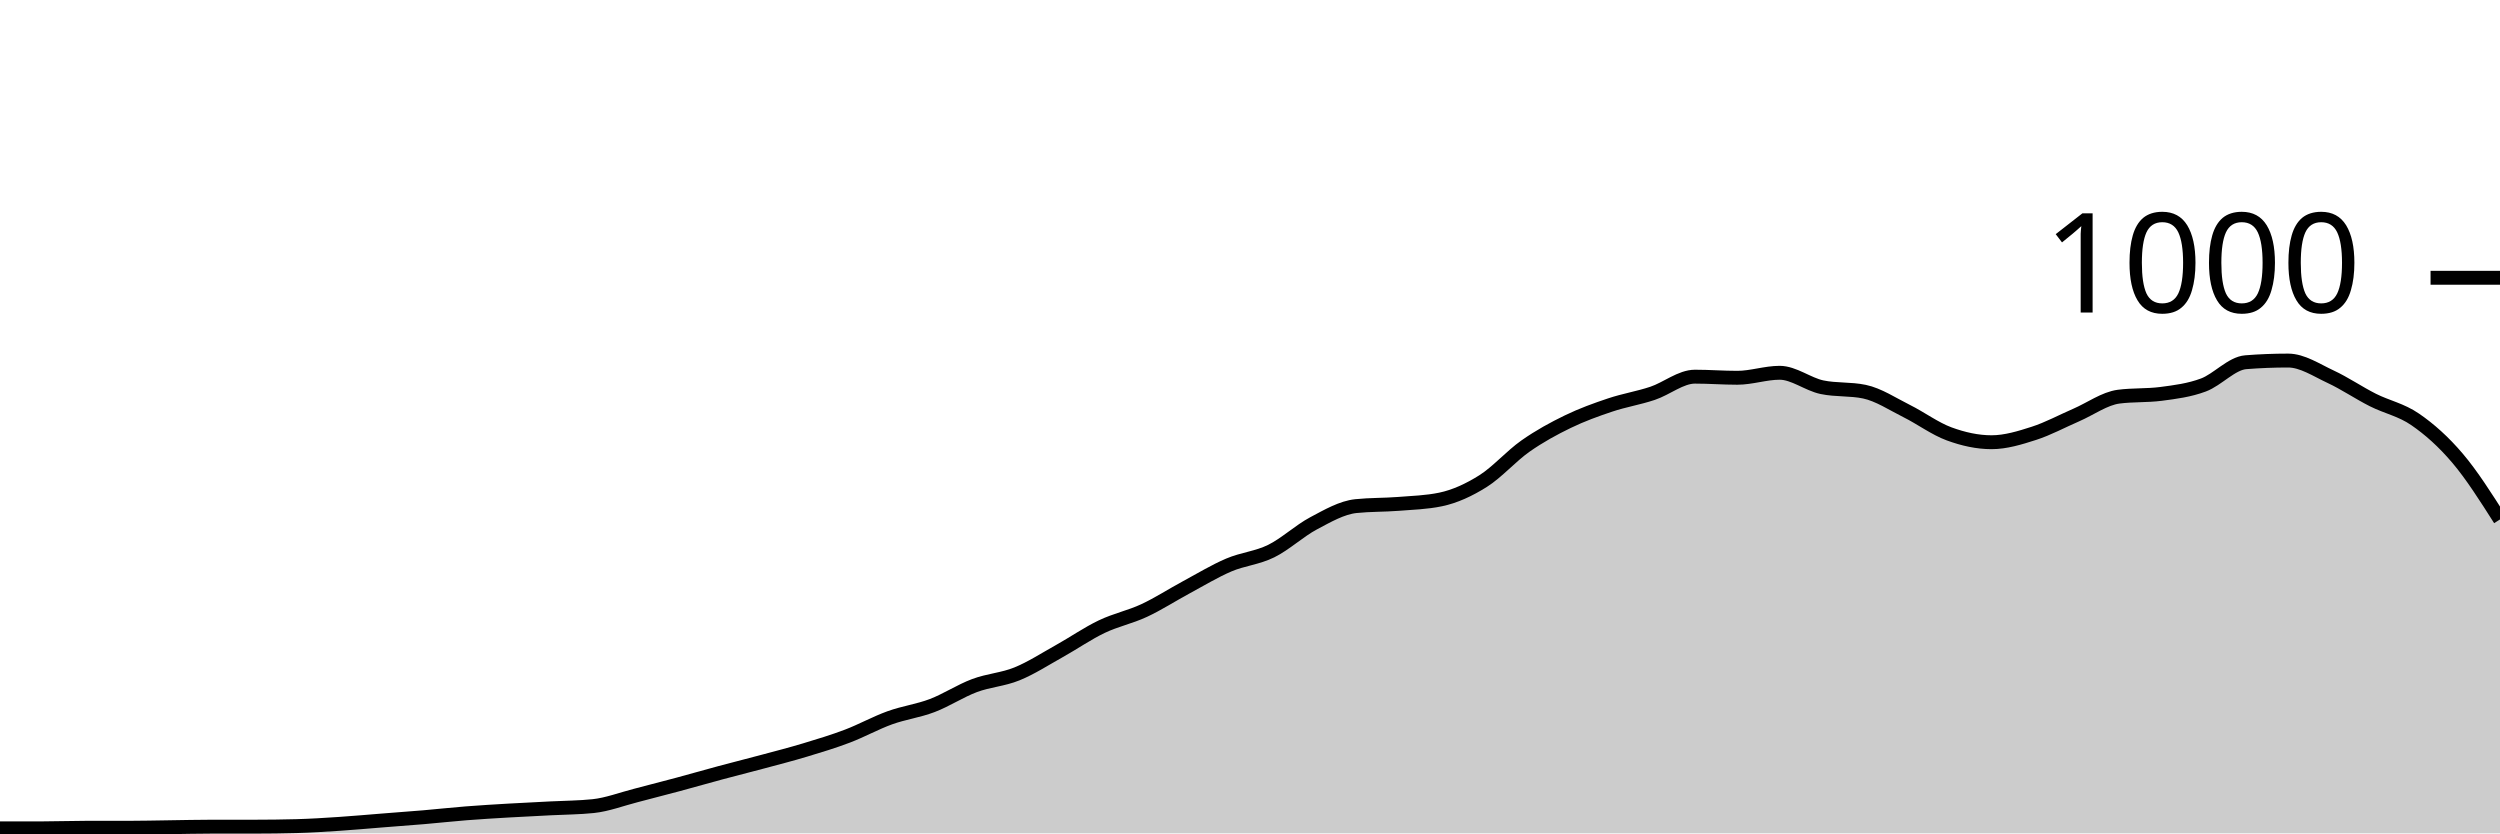
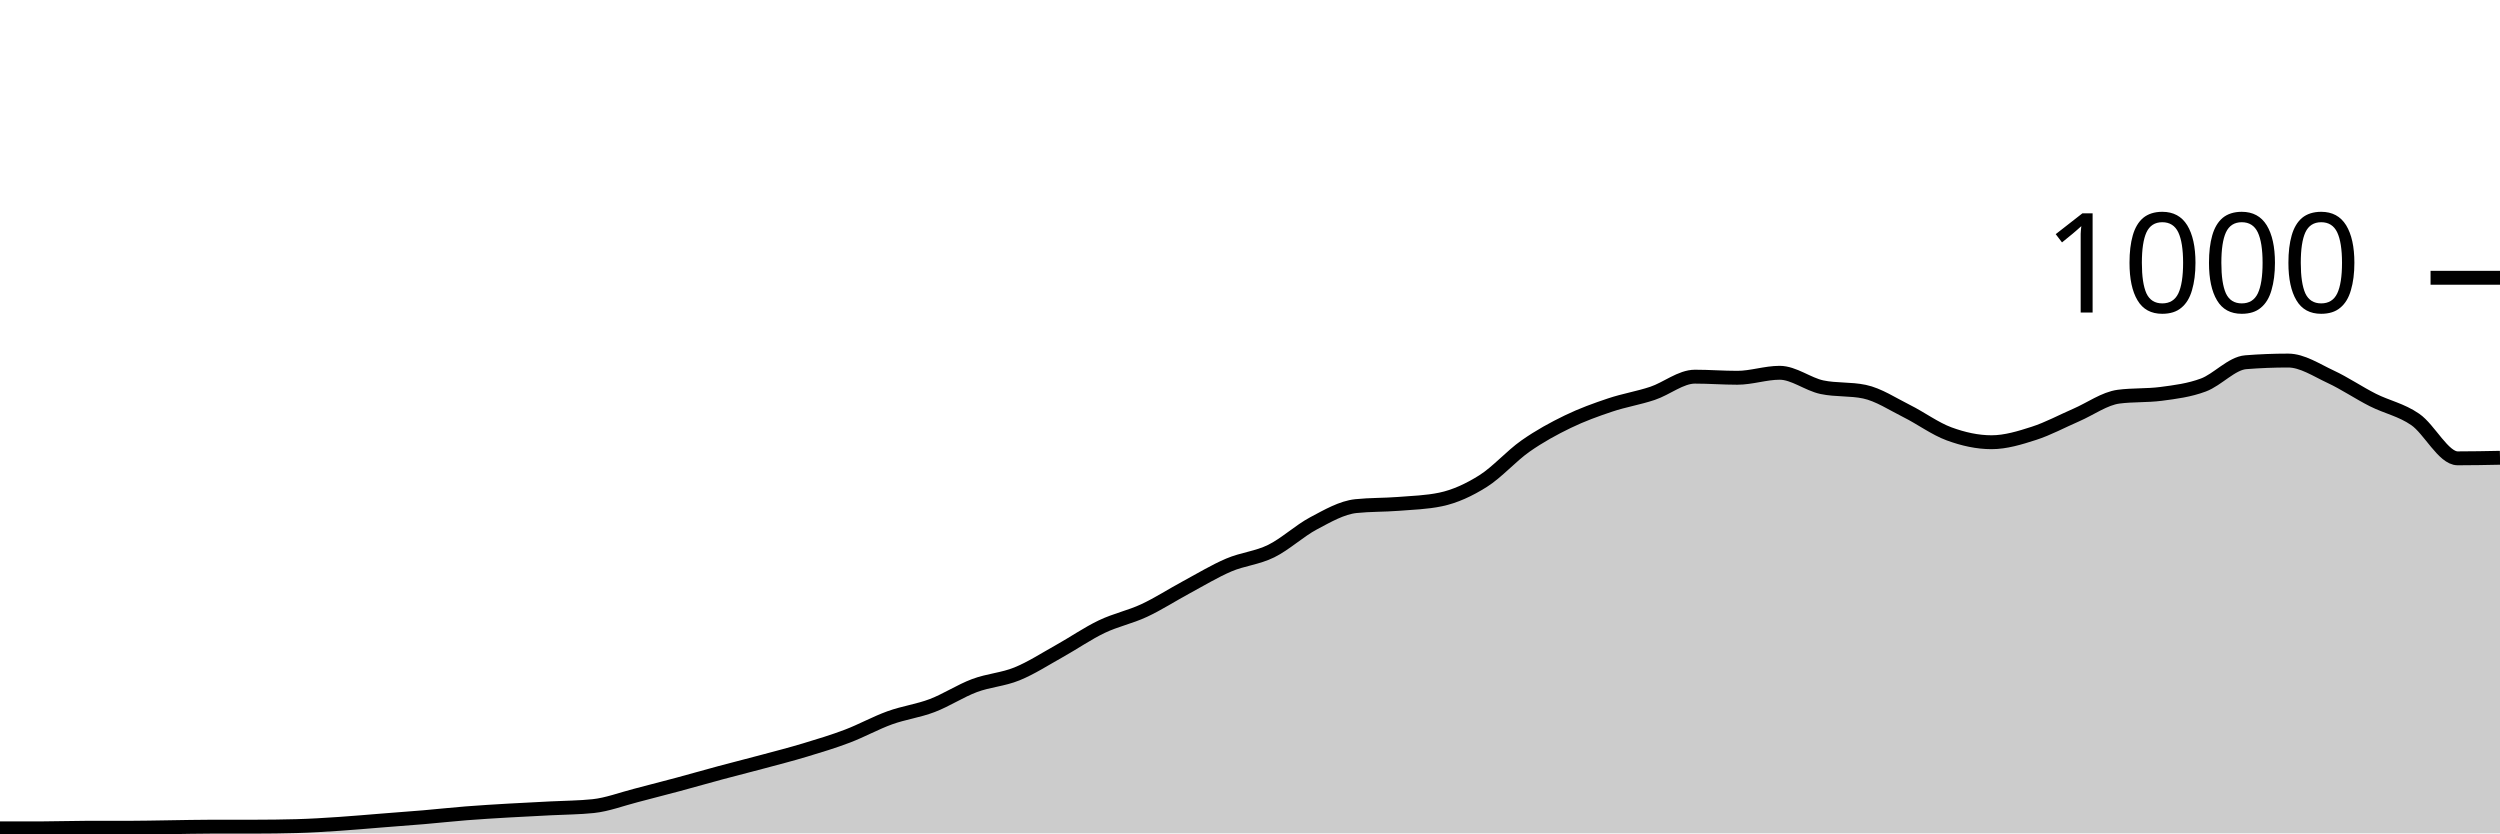
<svg xmlns="http://www.w3.org/2000/svg" viewBox="0 0 180 60">
  <g transform="translate(0,20)">
-     <path class="area" fill="rgba(0, 0, 0, 0.2)" d="M0,39.64C1.017,39.64,2.034,39.64,3.051,39.64C4.068,39.64,5.085,39.6,6.102,39.6C7.119,39.6,8.136,39.6,9.153,39.6C10.169,39.6,11.186,39.573,12.203,39.56C13.22,39.547,14.237,39.52,15.254,39.52C16.271,39.52,17.288,39.52,18.305,39.52C19.322,39.52,20.339,39.507,21.356,39.48C22.373,39.453,23.39,39.387,24.407,39.32C25.424,39.253,26.441,39.16,27.458,39.08C28.475,39,29.492,38.927,30.508,38.84C31.525,38.753,32.542,38.64,33.559,38.56C34.576,38.48,35.593,38.42,36.61,38.36C37.627,38.3,38.644,38.253,39.661,38.2C40.678,38.147,41.695,38.147,42.712,38.04C43.729,37.933,44.746,37.54,45.763,37.28C46.78,37.02,47.797,36.753,48.814,36.48C49.831,36.207,50.847,35.913,51.864,35.64C52.881,35.367,53.898,35.113,54.915,34.84C55.932,34.567,56.949,34.307,57.966,34C58.983,33.693,60,33.387,61.017,33C62.034,32.613,63.051,32.047,64.068,31.68C65.085,31.313,66.102,31.187,67.119,30.8C68.136,30.413,69.153,29.74,70.169,29.36C71.186,28.98,72.203,28.933,73.22,28.52C74.237,28.107,75.254,27.447,76.271,26.88C77.288,26.313,78.305,25.607,79.322,25.12C80.339,24.633,81.356,24.433,82.373,23.96C83.39,23.487,84.407,22.827,85.424,22.28C86.441,21.733,87.458,21.113,88.475,20.68C89.492,20.247,90.508,20.18,91.525,19.68C92.542,19.18,93.559,18.22,94.576,17.68C95.593,17.14,96.61,16.547,97.627,16.44C98.644,16.333,99.661,16.36,100.678,16.28C101.695,16.2,102.712,16.173,103.729,15.96C104.746,15.747,105.763,15.28,106.78,14.64C107.797,14,108.814,12.833,109.831,12.12C110.847,11.407,111.864,10.853,112.881,10.36C113.898,9.867,114.915,9.5,115.932,9.16C116.949,8.82,117.966,8.66,118.983,8.32C120,7.98,121.017,7.12,122.034,7.12C123.051,7.12,124.068,7.2,125.085,7.2C126.102,7.2,127.119,6.84,128.136,6.84C129.153,6.84,130.169,7.667,131.186,7.88C132.203,8.093,133.22,7.987,134.237,8.2C135.254,8.413,136.271,9.093,137.288,9.6C138.305,10.107,139.322,10.867,140.339,11.24C141.356,11.613,142.373,11.84,143.39,11.84C144.407,11.84,145.424,11.527,146.441,11.2C147.458,10.873,148.475,10.32,149.492,9.88C150.508,9.44,151.525,8.693,152.542,8.56C153.559,8.427,154.576,8.493,155.593,8.36C156.61,8.227,157.627,8.1,158.644,7.72C159.661,7.34,160.678,6.16,161.695,6.08C162.712,6,163.729,5.96,164.746,5.96C165.763,5.96,166.78,6.647,167.797,7.12C168.814,7.593,169.831,8.287,170.847,8.8C171.864,9.313,172.881,9.5,173.898,10.2C174.915,10.9,175.932,11.8,176.949,13C177.966,14.2,178.983,15.8,180,17.4L180,40C178.983,40,177.966,40,176.949,40C175.932,40,174.915,40,173.898,40C172.881,40,171.864,40,170.847,40C169.831,40,168.814,40,167.797,40C166.78,40,165.763,40,164.746,40C163.729,40,162.712,40,161.695,40C160.678,40,159.661,40,158.644,40C157.627,40,156.61,40,155.593,40C154.576,40,153.559,40,152.542,40C151.525,40,150.508,40,149.492,40C148.475,40,147.458,40,146.441,40C145.424,40,144.407,40,143.39,40C142.373,40,141.356,40,140.339,40C139.322,40,138.305,40,137.288,40C136.271,40,135.254,40,134.237,40C133.22,40,132.203,40,131.186,40C130.169,40,129.153,40,128.136,40C127.119,40,126.102,40,125.085,40C124.068,40,123.051,40,122.034,40C121.017,40,120,40,118.983,40C117.966,40,116.949,40,115.932,40C114.915,40,113.898,40,112.881,40C111.864,40,110.847,40,109.831,40C108.814,40,107.797,40,106.78,40C105.763,40,104.746,40,103.729,40C102.712,40,101.695,40,100.678,40C99.661,40,98.644,40,97.627,40C96.61,40,95.593,40,94.576,40C93.559,40,92.542,40,91.525,40C90.508,40,89.492,40,88.475,40C87.458,40,86.441,40,85.424,40C84.407,40,83.39,40,82.373,40C81.356,40,80.339,40,79.322,40C78.305,40,77.288,40,76.271,40C75.254,40,74.237,40,73.22,40C72.203,40,71.186,40,70.169,40C69.153,40,68.136,40,67.119,40C66.102,40,65.085,40,64.068,40C63.051,40,62.034,40,61.017,40C60,40,58.983,40,57.966,40C56.949,40,55.932,40,54.915,40C53.898,40,52.881,40,51.864,40C50.847,40,49.831,40,48.814,40C47.797,40,46.78,40,45.763,40C44.746,40,43.729,40,42.712,40C41.695,40,40.678,40,39.661,40C38.644,40,37.627,40,36.61,40C35.593,40,34.576,40,33.559,40C32.542,40,31.525,40,30.508,40C29.492,40,28.475,40,27.458,40C26.441,40,25.424,40,24.407,40C23.39,40,22.373,40,21.356,40C20.339,40,19.322,40,18.305,40C17.288,40,16.271,40,15.254,40C14.237,40,13.22,40,12.203,40C11.186,40,10.169,40,9.153,40C8.136,40,7.119,40,6.102,40C5.085,40,4.068,40,3.051,40C2.034,40,1.017,40,0,40Z" />
-     <path class="line" stroke="black" fill="none" d="M0,39.64C1.017,39.64,2.034,39.64,3.051,39.64C4.068,39.64,5.085,39.6,6.102,39.6C7.119,39.6,8.136,39.6,9.153,39.6C10.169,39.6,11.186,39.573,12.203,39.56C13.22,39.547,14.237,39.52,15.254,39.52C16.271,39.52,17.288,39.52,18.305,39.52C19.322,39.52,20.339,39.507,21.356,39.48C22.373,39.453,23.39,39.387,24.407,39.32C25.424,39.253,26.441,39.16,27.458,39.08C28.475,39,29.492,38.927,30.508,38.84C31.525,38.753,32.542,38.64,33.559,38.56C34.576,38.48,35.593,38.42,36.61,38.36C37.627,38.3,38.644,38.253,39.661,38.2C40.678,38.147,41.695,38.147,42.712,38.04C43.729,37.933,44.746,37.54,45.763,37.28C46.78,37.02,47.797,36.753,48.814,36.48C49.831,36.207,50.847,35.913,51.864,35.64C52.881,35.367,53.898,35.113,54.915,34.84C55.932,34.567,56.949,34.307,57.966,34C58.983,33.693,60,33.387,61.017,33C62.034,32.613,63.051,32.047,64.068,31.68C65.085,31.313,66.102,31.187,67.119,30.8C68.136,30.413,69.153,29.74,70.169,29.36C71.186,28.98,72.203,28.933,73.22,28.52C74.237,28.107,75.254,27.447,76.271,26.88C77.288,26.313,78.305,25.607,79.322,25.12C80.339,24.633,81.356,24.433,82.373,23.96C83.39,23.487,84.407,22.827,85.424,22.28C86.441,21.733,87.458,21.113,88.475,20.68C89.492,20.247,90.508,20.18,91.525,19.68C92.542,19.18,93.559,18.22,94.576,17.68C95.593,17.14,96.61,16.547,97.627,16.44C98.644,16.333,99.661,16.36,100.678,16.28C101.695,16.2,102.712,16.173,103.729,15.96C104.746,15.747,105.763,15.28,106.78,14.64C107.797,14,108.814,12.833,109.831,12.12C110.847,11.407,111.864,10.853,112.881,10.36C113.898,9.867,114.915,9.5,115.932,9.16C116.949,8.82,117.966,8.66,118.983,8.32C120,7.98,121.017,7.12,122.034,7.12C123.051,7.12,124.068,7.2,125.085,7.2C126.102,7.2,127.119,6.84,128.136,6.84C129.153,6.84,130.169,7.667,131.186,7.88C132.203,8.093,133.22,7.987,134.237,8.2C135.254,8.413,136.271,9.093,137.288,9.6C138.305,10.107,139.322,10.867,140.339,11.24C141.356,11.613,142.373,11.84,143.39,11.84C144.407,11.84,145.424,11.527,146.441,11.2C147.458,10.873,148.475,10.32,149.492,9.88C150.508,9.44,151.525,8.693,152.542,8.56C153.559,8.427,154.576,8.493,155.593,8.36C156.61,8.227,157.627,8.1,158.644,7.72C159.661,7.34,160.678,6.16,161.695,6.08C162.712,6,163.729,5.96,164.746,5.96C165.763,5.96,166.78,6.647,167.797,7.12C168.814,7.593,169.831,8.287,170.847,8.8C171.864,9.313,172.881,9.5,173.898,10.2C174.915,10.9,175.932,11.8,176.949,13C177.966,14.2,178.983,15.8,180,17.4" />
+     <path class="area" fill="rgba(0, 0, 0, 0.2)" d="M0,39.64C1.017,39.64,2.034,39.64,3.051,39.64C4.068,39.64,5.085,39.6,6.102,39.6C7.119,39.6,8.136,39.6,9.153,39.6C10.169,39.6,11.186,39.573,12.203,39.56C13.22,39.547,14.237,39.52,15.254,39.52C16.271,39.52,17.288,39.52,18.305,39.52C19.322,39.52,20.339,39.507,21.356,39.48C22.373,39.453,23.39,39.387,24.407,39.32C25.424,39.253,26.441,39.16,27.458,39.08C28.475,39,29.492,38.927,30.508,38.84C31.525,38.753,32.542,38.64,33.559,38.56C34.576,38.48,35.593,38.42,36.61,38.36C37.627,38.3,38.644,38.253,39.661,38.2C40.678,38.147,41.695,38.147,42.712,38.04C43.729,37.933,44.746,37.54,45.763,37.28C46.78,37.02,47.797,36.753,48.814,36.48C49.831,36.207,50.847,35.913,51.864,35.64C52.881,35.367,53.898,35.113,54.915,34.84C55.932,34.567,56.949,34.307,57.966,34C58.983,33.693,60,33.387,61.017,33C62.034,32.613,63.051,32.047,64.068,31.68C65.085,31.313,66.102,31.187,67.119,30.8C68.136,30.413,69.153,29.74,70.169,29.36C71.186,28.98,72.203,28.933,73.22,28.52C74.237,28.107,75.254,27.447,76.271,26.88C77.288,26.313,78.305,25.607,79.322,25.12C80.339,24.633,81.356,24.433,82.373,23.96C83.39,23.487,84.407,22.827,85.424,22.28C86.441,21.733,87.458,21.113,88.475,20.68C89.492,20.247,90.508,20.18,91.525,19.68C92.542,19.18,93.559,18.22,94.576,17.68C95.593,17.14,96.61,16.547,97.627,16.44C98.644,16.333,99.661,16.36,100.678,16.28C101.695,16.2,102.712,16.173,103.729,15.96C104.746,15.747,105.763,15.28,106.78,14.64C107.797,14,108.814,12.833,109.831,12.12C110.847,11.407,111.864,10.853,112.881,10.36C113.898,9.867,114.915,9.5,115.932,9.16C116.949,8.82,117.966,8.66,118.983,8.32C120,7.98,121.017,7.12,122.034,7.12C123.051,7.12,124.068,7.2,125.085,7.2C126.102,7.2,127.119,6.84,128.136,6.84C129.153,6.84,130.169,7.667,131.186,7.88C132.203,8.093,133.22,7.987,134.237,8.2C135.254,8.413,136.271,9.093,137.288,9.6C138.305,10.107,139.322,10.867,140.339,11.24C141.356,11.613,142.373,11.84,143.39,11.84C144.407,11.84,145.424,11.527,146.441,11.2C147.458,10.873,148.475,10.32,149.492,9.88C150.508,9.44,151.525,8.693,152.542,8.56C153.559,8.427,154.576,8.493,155.593,8.36C156.61,8.227,157.627,8.1,158.644,7.72C159.661,7.34,160.678,6.16,161.695,6.08C162.712,6,163.729,5.96,164.746,5.96C165.763,5.96,166.78,6.647,167.797,7.12C168.814,7.593,169.831,8.287,170.847,8.8C171.864,9.313,172.881,9.5,173.898,10.2C174.915,10.9,175.932,13,176.949,13C177.966,13,178.983,12.98,180,12.96L180,40C178.983,40,177.966,40,176.949,40C175.932,40,174.915,40,173.898,40C172.881,40,171.864,40,170.847,40C169.831,40,168.814,40,167.797,40C166.78,40,165.763,40,164.746,40C163.729,40,162.712,40,161.695,40C160.678,40,159.661,40,158.644,40C157.627,40,156.61,40,155.593,40C154.576,40,153.559,40,152.542,40C151.525,40,150.508,40,149.492,40C148.475,40,147.458,40,146.441,40C145.424,40,144.407,40,143.39,40C142.373,40,141.356,40,140.339,40C139.322,40,138.305,40,137.288,40C136.271,40,135.254,40,134.237,40C133.22,40,132.203,40,131.186,40C130.169,40,129.153,40,128.136,40C127.119,40,126.102,40,125.085,40C124.068,40,123.051,40,122.034,40C121.017,40,120,40,118.983,40C117.966,40,116.949,40,115.932,40C114.915,40,113.898,40,112.881,40C111.864,40,110.847,40,109.831,40C108.814,40,107.797,40,106.78,40C105.763,40,104.746,40,103.729,40C102.712,40,101.695,40,100.678,40C99.661,40,98.644,40,97.627,40C96.61,40,95.593,40,94.576,40C93.559,40,92.542,40,91.525,40C90.508,40,89.492,40,88.475,40C87.458,40,86.441,40,85.424,40C84.407,40,83.39,40,82.373,40C81.356,40,80.339,40,79.322,40C78.305,40,77.288,40,76.271,40C75.254,40,74.237,40,73.22,40C72.203,40,71.186,40,70.169,40C69.153,40,68.136,40,67.119,40C66.102,40,65.085,40,64.068,40C63.051,40,62.034,40,61.017,40C60,40,58.983,40,57.966,40C56.949,40,55.932,40,54.915,40C53.898,40,52.881,40,51.864,40C50.847,40,49.831,40,48.814,40C47.797,40,46.78,40,45.763,40C44.746,40,43.729,40,42.712,40C41.695,40,40.678,40,39.661,40C38.644,40,37.627,40,36.61,40C35.593,40,34.576,40,33.559,40C32.542,40,31.525,40,30.508,40C29.492,40,28.475,40,27.458,40C26.441,40,25.424,40,24.407,40C23.39,40,22.373,40,21.356,40C20.339,40,19.322,40,18.305,40C17.288,40,16.271,40,15.254,40C14.237,40,13.22,40,12.203,40C11.186,40,10.169,40,9.153,40C8.136,40,7.119,40,6.102,40C5.085,40,4.068,40,3.051,40C2.034,40,1.017,40,0,40Z" />
+     <path class="line" stroke="black" fill="none" d="M0,39.64C1.017,39.64,2.034,39.64,3.051,39.64C4.068,39.64,5.085,39.6,6.102,39.6C7.119,39.6,8.136,39.6,9.153,39.6C10.169,39.6,11.186,39.573,12.203,39.56C13.22,39.547,14.237,39.52,15.254,39.52C16.271,39.52,17.288,39.52,18.305,39.52C19.322,39.52,20.339,39.507,21.356,39.48C22.373,39.453,23.39,39.387,24.407,39.32C25.424,39.253,26.441,39.16,27.458,39.08C28.475,39,29.492,38.927,30.508,38.84C31.525,38.753,32.542,38.64,33.559,38.56C34.576,38.48,35.593,38.42,36.61,38.36C37.627,38.3,38.644,38.253,39.661,38.2C40.678,38.147,41.695,38.147,42.712,38.04C43.729,37.933,44.746,37.54,45.763,37.28C46.78,37.02,47.797,36.753,48.814,36.48C49.831,36.207,50.847,35.913,51.864,35.64C52.881,35.367,53.898,35.113,54.915,34.84C55.932,34.567,56.949,34.307,57.966,34C58.983,33.693,60,33.387,61.017,33C62.034,32.613,63.051,32.047,64.068,31.68C65.085,31.313,66.102,31.187,67.119,30.8C68.136,30.413,69.153,29.74,70.169,29.36C71.186,28.98,72.203,28.933,73.22,28.52C74.237,28.107,75.254,27.447,76.271,26.88C77.288,26.313,78.305,25.607,79.322,25.12C80.339,24.633,81.356,24.433,82.373,23.96C83.39,23.487,84.407,22.827,85.424,22.28C86.441,21.733,87.458,21.113,88.475,20.68C89.492,20.247,90.508,20.18,91.525,19.68C92.542,19.18,93.559,18.22,94.576,17.68C95.593,17.14,96.61,16.547,97.627,16.44C98.644,16.333,99.661,16.36,100.678,16.28C101.695,16.2,102.712,16.173,103.729,15.96C104.746,15.747,105.763,15.28,106.78,14.64C107.797,14,108.814,12.833,109.831,12.12C110.847,11.407,111.864,10.853,112.881,10.36C113.898,9.867,114.915,9.5,115.932,9.16C116.949,8.82,117.966,8.66,118.983,8.32C120,7.98,121.017,7.12,122.034,7.12C123.051,7.12,124.068,7.2,125.085,7.2C126.102,7.2,127.119,6.84,128.136,6.84C129.153,6.84,130.169,7.667,131.186,7.88C132.203,8.093,133.22,7.987,134.237,8.2C135.254,8.413,136.271,9.093,137.288,9.6C138.305,10.107,139.322,10.867,140.339,11.24C141.356,11.613,142.373,11.84,143.39,11.84C144.407,11.84,145.424,11.527,146.441,11.2C147.458,10.873,148.475,10.32,149.492,9.88C150.508,9.44,151.525,8.693,152.542,8.56C153.559,8.427,154.576,8.493,155.593,8.36C156.61,8.227,157.627,8.1,158.644,7.72C159.661,7.34,160.678,6.16,161.695,6.08C162.712,6,163.729,5.96,164.746,5.96C165.763,5.96,166.78,6.647,167.797,7.12C168.814,7.593,169.831,8.287,170.847,8.8C171.864,9.313,172.881,9.5,173.898,10.2C174.915,10.9,175.932,13,176.949,13C177.966,13,178.983,12.98,180,12.96" />
    <path class="axis-ceiling" stroke-width="1" stroke="black" fill="none" d="M175,0L180,0" />
    <text class="axis-ceiling-label" font-family="sans-serif" text-anchor="end" font-size="10px" x="170" y="2.5">1000</text>
  </g>
</svg>
